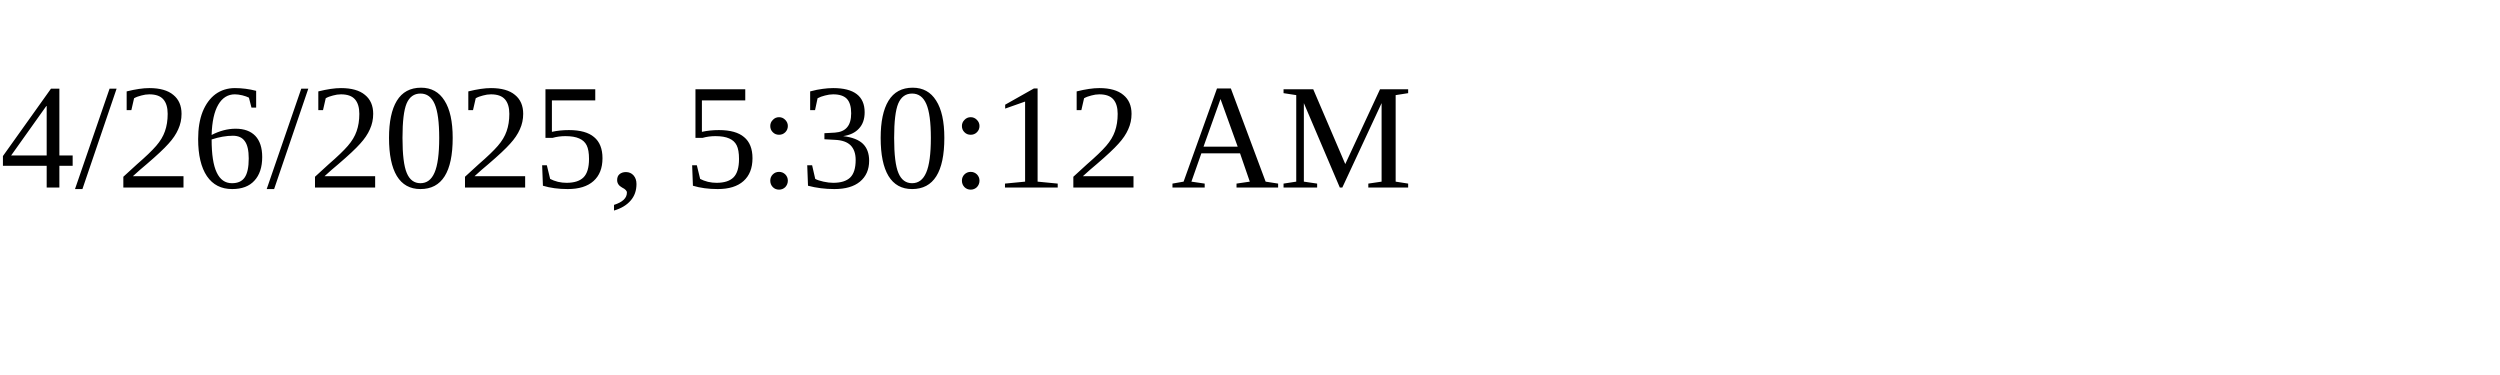
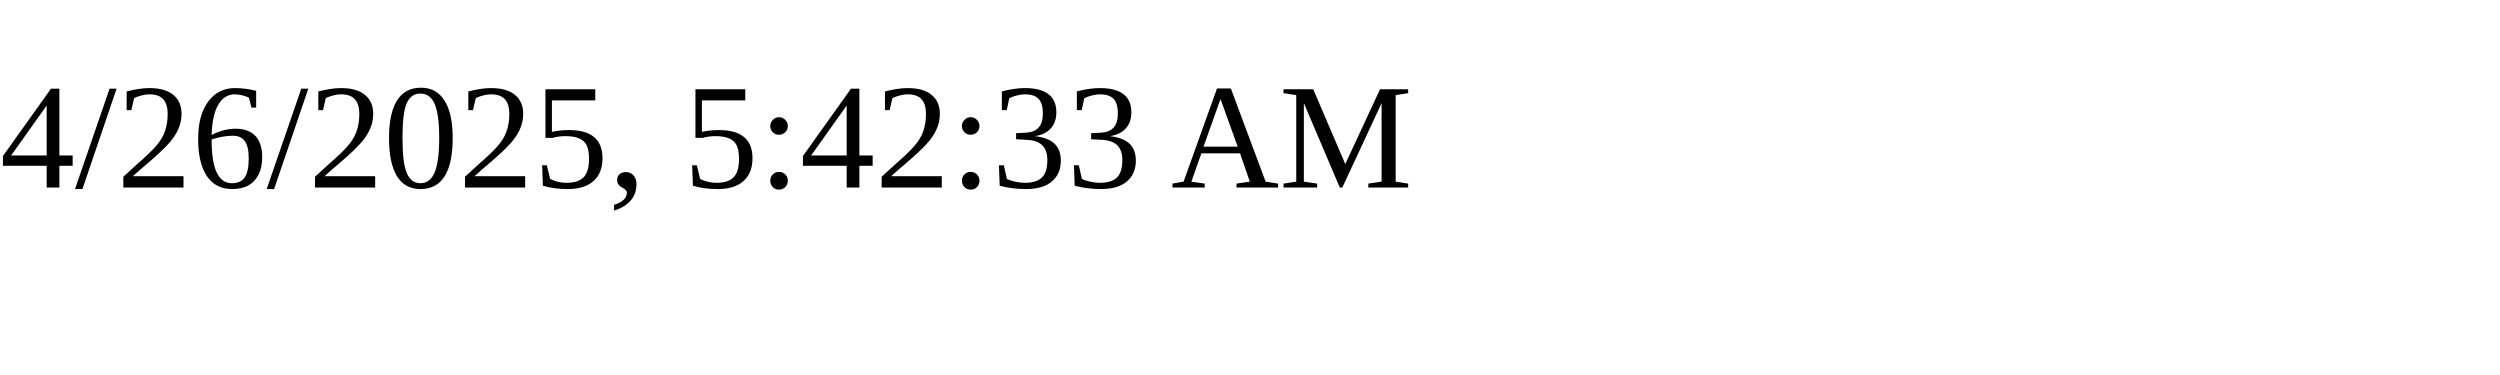
<svg xmlns="http://www.w3.org/2000/svg" height="30" width="200">
-   <text x="0" y="15">4/26/2025, 5:30:12 AM</text>
+   <text x="0" y="15">4/26/2025, 5:42:33 AM</text>
</svg>
